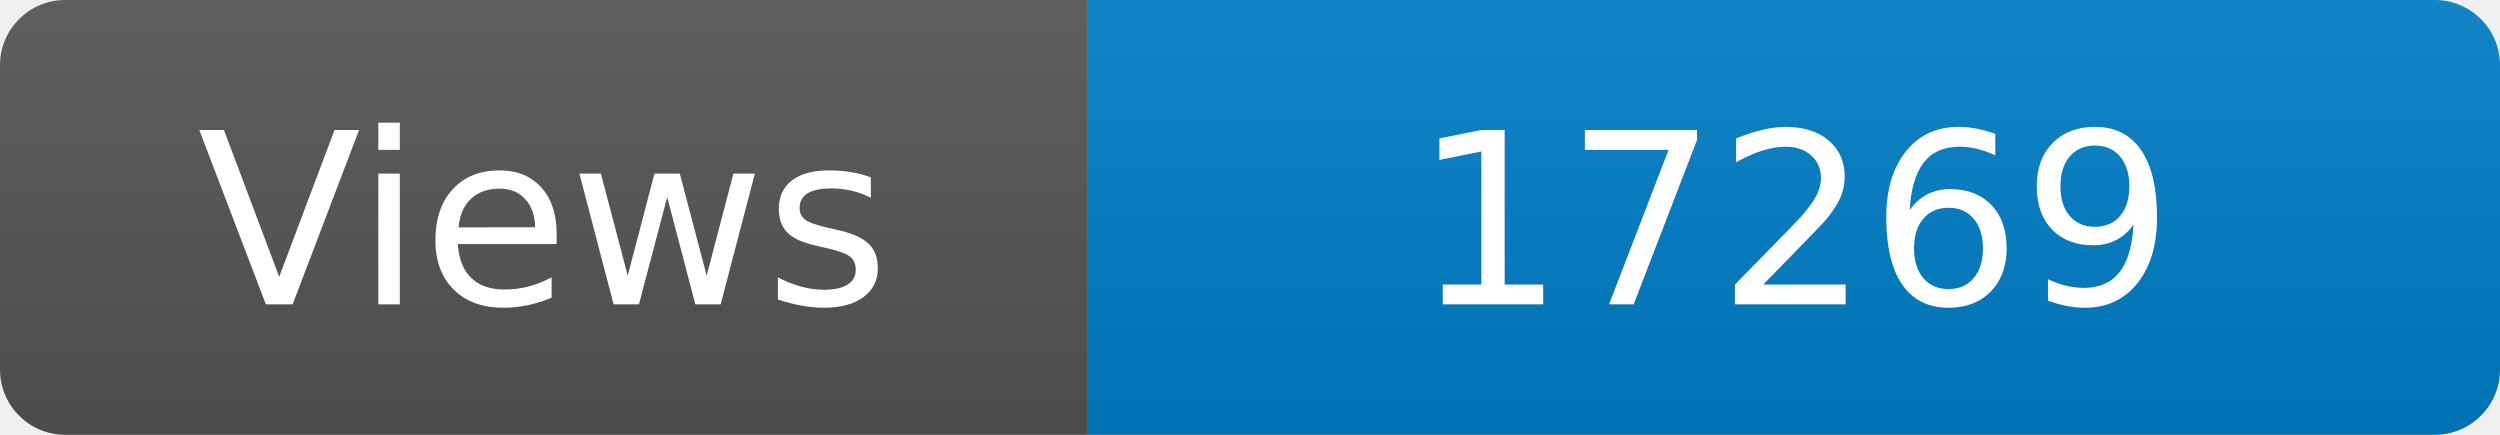
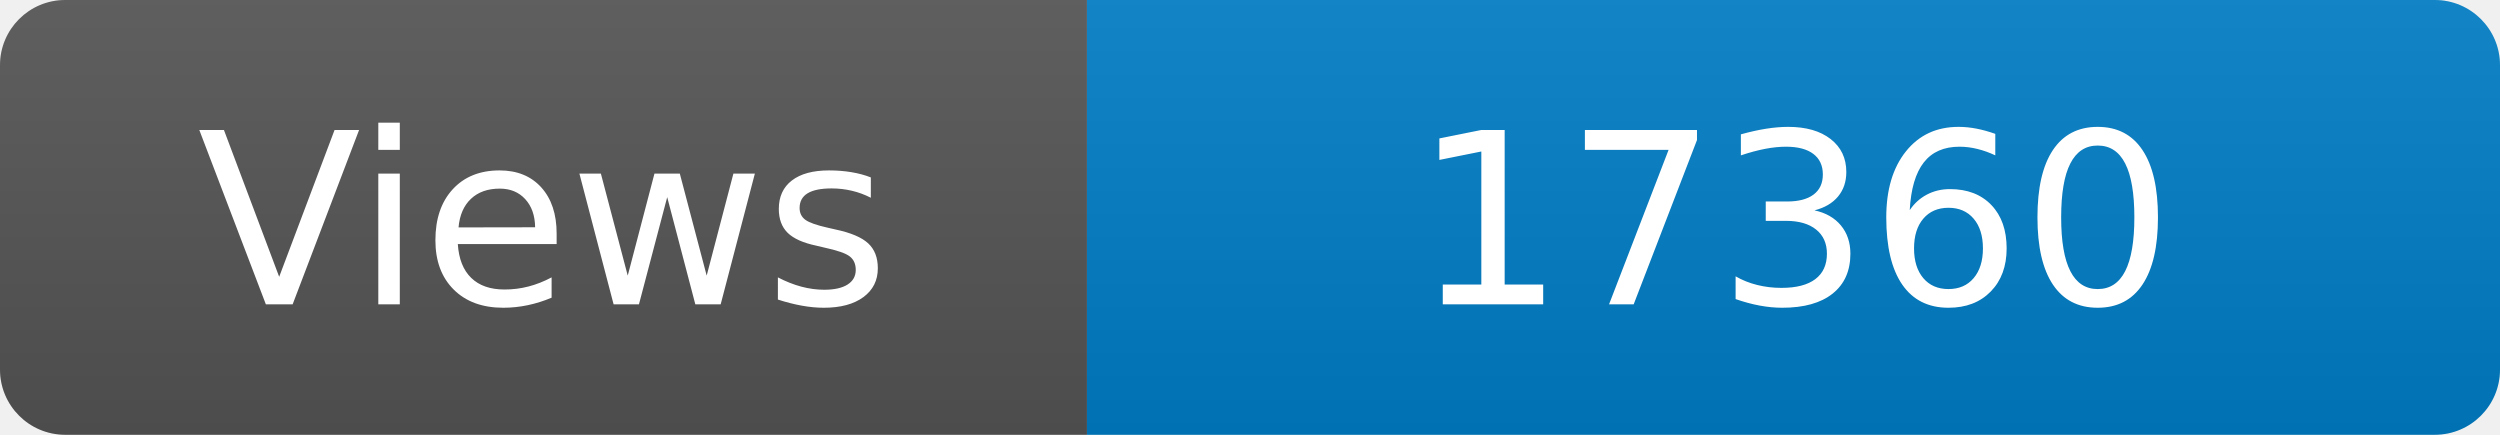
<svg xmlns="http://www.w3.org/2000/svg" width="115" height="20" role="img" aria-label="Maintained?: yes">
  <linearGradient id="s" x2="0" y2="100%">
    <stop offset="0" stop-color="#bbb" stop-opacity=".1" />
    <stop offset="1" stop-opacity=".1" />
  </linearGradient>
  <clipPath id="r">
    <rect width="115" height="20" rx="3" fill="#fff" />
  </clipPath>
  <g clip-path="url(#r)">
    <rect width="50" height="20" fill="#555" />
    <rect x="50" width="160" height="20" fill="#007ec6" />
    <rect width="115" height="20" fill="url(#s)" />
  </g>
  <g fill="#fff" text-anchor="middle" font-family="Verdana,Geneva,DejaVu Sans,sans-serif" font-size="110">
    <text x="250" y="140" transform="scale(.1)" fill="#fff">Views</text>
-     <text x="825" y="140" transform="scale(.1)" fill="#fff">17269</text>
+     <text x="825" y="140" transform="scale(.1)" fill="#fff">17360</text>
  </g>
</svg>
